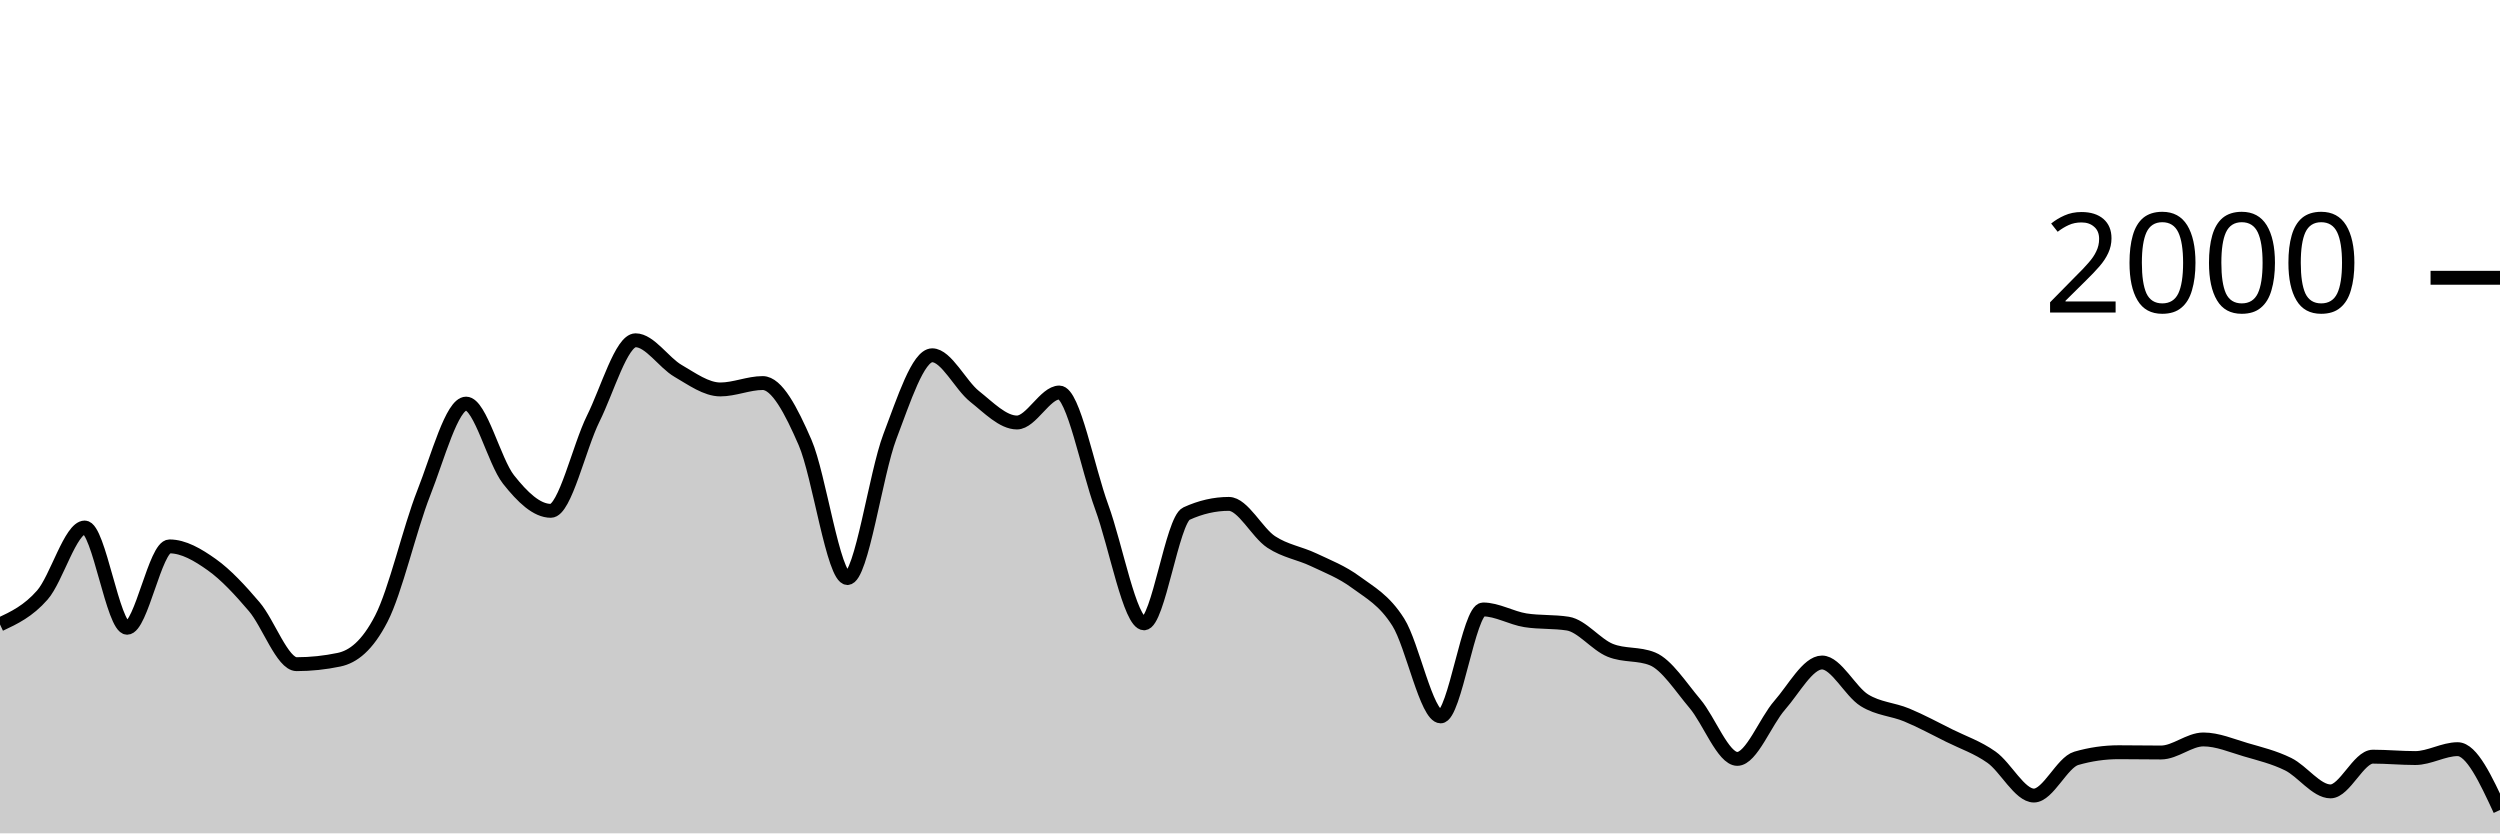
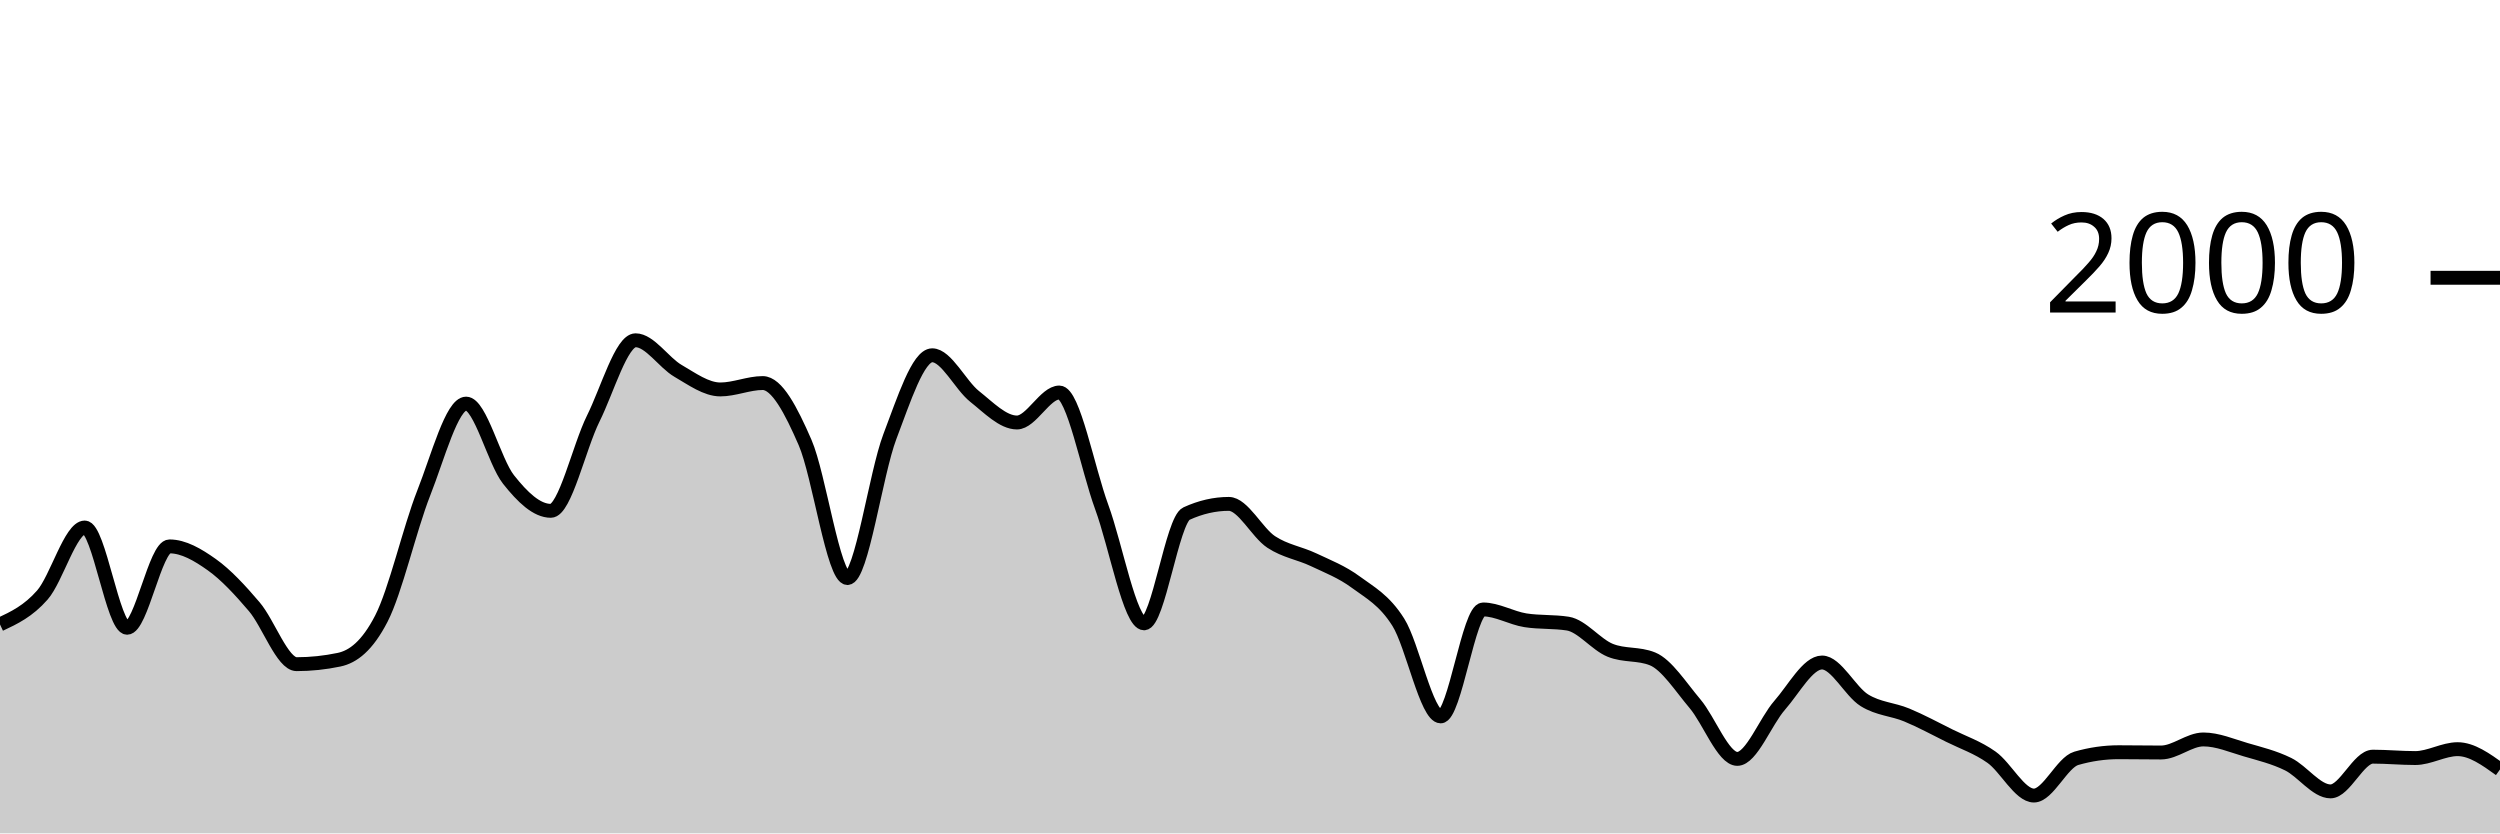
<svg xmlns="http://www.w3.org/2000/svg" viewBox="0 0 180 60">
  <g transform="translate(0,20)">
-     <path class="area" fill="rgba(0, 0, 0, 0.2)" d="M0,24.96C1.017,24.482,2.034,24.003,3.051,22.84C4.068,21.677,5.085,17.98,6.102,17.98C7.119,17.98,8.136,25.2,9.153,25.2C10.169,25.2,11.186,19.34,12.203,19.34C13.22,19.34,14.237,19.937,15.254,20.66C16.271,21.383,17.288,22.487,18.305,23.68C19.322,24.873,20.339,27.82,21.356,27.82C22.373,27.82,23.39,27.713,24.407,27.5C25.424,27.287,26.441,26.513,27.458,24.54C28.475,22.567,29.492,18.08,30.508,15.5C31.525,12.92,32.542,9.06,33.559,9.06C34.576,9.06,35.593,13.233,36.61,14.52C37.627,15.807,38.644,16.78,39.661,16.78C40.678,16.78,41.695,12.187,42.712,10.14C43.729,8.093,44.746,4.5,45.763,4.5C46.78,4.5,47.797,6.11,48.814,6.7C49.831,7.29,50.847,8.04,51.864,8.04C52.881,8.04,53.898,7.58,54.915,7.58C55.932,7.58,56.949,9.52,57.966,11.86C58.983,14.2,60,21.62,61.017,21.62C62.034,21.62,63.051,14.113,64.068,11.44C65.085,8.767,66.102,5.58,67.119,5.58C68.136,5.58,69.153,7.733,70.169,8.54C71.186,9.347,72.203,10.42,73.22,10.42C74.237,10.42,75.254,8.26,76.271,8.26C77.288,8.26,78.305,13.73,79.322,16.5C80.339,19.27,81.356,24.88,82.373,24.88C83.39,24.88,84.407,17.447,85.424,16.98C86.441,16.513,87.458,16.28,88.475,16.28C89.492,16.28,90.508,18.35,91.525,19.02C92.542,19.69,93.559,19.817,94.576,20.3C95.593,20.783,96.61,21.17,97.627,21.92C98.644,22.67,99.661,23.19,100.678,24.8C101.695,26.41,102.712,31.58,103.729,31.58C104.746,31.58,105.763,23.88,106.78,23.88C107.797,23.88,108.814,24.5,109.831,24.66C110.847,24.82,111.864,24.74,112.881,24.9C113.898,25.06,114.915,26.407,115.932,26.82C116.949,27.233,117.966,27.027,118.983,27.44C120,27.853,121.017,29.46,122.034,30.66C123.051,31.86,124.068,34.64,125.085,34.64C126.102,34.64,127.119,31.937,128.136,30.78C129.153,29.623,130.169,27.7,131.186,27.7C132.203,27.7,133.22,29.79,134.237,30.42C135.254,31.05,136.271,31.057,137.288,31.48C138.305,31.903,139.322,32.453,140.339,32.96C141.356,33.467,142.373,33.8,143.39,34.52C144.407,35.24,145.424,37.28,146.441,37.28C147.458,37.28,148.475,34.893,149.492,34.6C150.508,34.307,151.525,34.16,152.542,34.16C153.559,34.16,154.576,34.18,155.593,34.18C156.61,34.18,157.627,33.24,158.644,33.24C159.661,33.24,160.678,33.683,161.695,33.98C162.712,34.277,163.729,34.52,164.746,35.02C165.763,35.52,166.78,36.98,167.797,36.98C168.814,36.98,169.831,34.48,170.847,34.48C171.864,34.48,172.881,34.58,173.898,34.58C174.915,34.58,175.932,33.94,176.949,33.94C177.966,33.94,178.983,36.13,180,38.32L180,40C178.983,40,177.966,40,176.949,40C175.932,40,174.915,40,173.898,40C172.881,40,171.864,40,170.847,40C169.831,40,168.814,40,167.797,40C166.78,40,165.763,40,164.746,40C163.729,40,162.712,40,161.695,40C160.678,40,159.661,40,158.644,40C157.627,40,156.61,40,155.593,40C154.576,40,153.559,40,152.542,40C151.525,40,150.508,40,149.492,40C148.475,40,147.458,40,146.441,40C145.424,40,144.407,40,143.39,40C142.373,40,141.356,40,140.339,40C139.322,40,138.305,40,137.288,40C136.271,40,135.254,40,134.237,40C133.22,40,132.203,40,131.186,40C130.169,40,129.153,40,128.136,40C127.119,40,126.102,40,125.085,40C124.068,40,123.051,40,122.034,40C121.017,40,120,40,118.983,40C117.966,40,116.949,40,115.932,40C114.915,40,113.898,40,112.881,40C111.864,40,110.847,40,109.831,40C108.814,40,107.797,40,106.78,40C105.763,40,104.746,40,103.729,40C102.712,40,101.695,40,100.678,40C99.661,40,98.644,40,97.627,40C96.61,40,95.593,40,94.576,40C93.559,40,92.542,40,91.525,40C90.508,40,89.492,40,88.475,40C87.458,40,86.441,40,85.424,40C84.407,40,83.39,40,82.373,40C81.356,40,80.339,40,79.322,40C78.305,40,77.288,40,76.271,40C75.254,40,74.237,40,73.22,40C72.203,40,71.186,40,70.169,40C69.153,40,68.136,40,67.119,40C66.102,40,65.085,40,64.068,40C63.051,40,62.034,40,61.017,40C60,40,58.983,40,57.966,40C56.949,40,55.932,40,54.915,40C53.898,40,52.881,40,51.864,40C50.847,40,49.831,40,48.814,40C47.797,40,46.78,40,45.763,40C44.746,40,43.729,40,42.712,40C41.695,40,40.678,40,39.661,40C38.644,40,37.627,40,36.61,40C35.593,40,34.576,40,33.559,40C32.542,40,31.525,40,30.508,40C29.492,40,28.475,40,27.458,40C26.441,40,25.424,40,24.407,40C23.39,40,22.373,40,21.356,40C20.339,40,19.322,40,18.305,40C17.288,40,16.271,40,15.254,40C14.237,40,13.22,40,12.203,40C11.186,40,10.169,40,9.153,40C8.136,40,7.119,40,6.102,40C5.085,40,4.068,40,3.051,40C2.034,40,1.017,40,0,40Z" />
-     <path class="line" stroke="black" fill="none" d="M0,24.96C1.017,24.482,2.034,24.003,3.051,22.84C4.068,21.677,5.085,17.98,6.102,17.98C7.119,17.98,8.136,25.2,9.153,25.2C10.169,25.2,11.186,19.34,12.203,19.34C13.22,19.34,14.237,19.937,15.254,20.66C16.271,21.383,17.288,22.487,18.305,23.68C19.322,24.873,20.339,27.82,21.356,27.82C22.373,27.82,23.39,27.713,24.407,27.5C25.424,27.287,26.441,26.513,27.458,24.54C28.475,22.567,29.492,18.08,30.508,15.5C31.525,12.92,32.542,9.06,33.559,9.06C34.576,9.06,35.593,13.233,36.61,14.52C37.627,15.807,38.644,16.78,39.661,16.78C40.678,16.78,41.695,12.187,42.712,10.14C43.729,8.093,44.746,4.5,45.763,4.5C46.78,4.5,47.797,6.11,48.814,6.7C49.831,7.29,50.847,8.04,51.864,8.04C52.881,8.04,53.898,7.58,54.915,7.58C55.932,7.58,56.949,9.52,57.966,11.86C58.983,14.2,60,21.62,61.017,21.62C62.034,21.62,63.051,14.113,64.068,11.44C65.085,8.767,66.102,5.58,67.119,5.58C68.136,5.58,69.153,7.733,70.169,8.54C71.186,9.347,72.203,10.42,73.22,10.42C74.237,10.42,75.254,8.26,76.271,8.26C77.288,8.26,78.305,13.73,79.322,16.5C80.339,19.27,81.356,24.88,82.373,24.88C83.39,24.88,84.407,17.447,85.424,16.98C86.441,16.513,87.458,16.28,88.475,16.28C89.492,16.28,90.508,18.35,91.525,19.02C92.542,19.69,93.559,19.817,94.576,20.3C95.593,20.783,96.61,21.17,97.627,21.92C98.644,22.67,99.661,23.19,100.678,24.8C101.695,26.41,102.712,31.58,103.729,31.58C104.746,31.58,105.763,23.88,106.78,23.88C107.797,23.88,108.814,24.5,109.831,24.66C110.847,24.82,111.864,24.74,112.881,24.9C113.898,25.06,114.915,26.407,115.932,26.82C116.949,27.233,117.966,27.027,118.983,27.44C120,27.853,121.017,29.46,122.034,30.66C123.051,31.86,124.068,34.64,125.085,34.64C126.102,34.64,127.119,31.937,128.136,30.78C129.153,29.623,130.169,27.7,131.186,27.7C132.203,27.7,133.22,29.79,134.237,30.42C135.254,31.05,136.271,31.057,137.288,31.48C138.305,31.903,139.322,32.453,140.339,32.96C141.356,33.467,142.373,33.8,143.39,34.52C144.407,35.24,145.424,37.28,146.441,37.28C147.458,37.28,148.475,34.893,149.492,34.6C150.508,34.307,151.525,34.16,152.542,34.16C153.559,34.16,154.576,34.18,155.593,34.18C156.61,34.18,157.627,33.24,158.644,33.24C159.661,33.24,160.678,33.683,161.695,33.98C162.712,34.277,163.729,34.52,164.746,35.02C165.763,35.52,166.78,36.98,167.797,36.98C168.814,36.98,169.831,34.48,170.847,34.48C171.864,34.48,172.881,34.58,173.898,34.58C174.915,34.58,175.932,33.94,176.949,33.94C177.966,33.94,178.983,36.13,180,38.32" />
+     <path class="area" fill="rgba(0, 0, 0, 0.2)" d="M0,24.96C1.017,24.482,2.034,24.003,3.051,22.84C4.068,21.677,5.085,17.98,6.102,17.98C7.119,17.98,8.136,25.2,9.153,25.2C10.169,25.2,11.186,19.34,12.203,19.34C13.22,19.34,14.237,19.937,15.254,20.66C16.271,21.383,17.288,22.487,18.305,23.68C19.322,24.873,20.339,27.82,21.356,27.82C22.373,27.82,23.39,27.713,24.407,27.5C25.424,27.287,26.441,26.513,27.458,24.54C28.475,22.567,29.492,18.08,30.508,15.5C31.525,12.92,32.542,9.06,33.559,9.06C34.576,9.06,35.593,13.233,36.61,14.52C37.627,15.807,38.644,16.78,39.661,16.78C40.678,16.78,41.695,12.187,42.712,10.14C43.729,8.093,44.746,4.5,45.763,4.5C46.78,4.5,47.797,6.11,48.814,6.7C49.831,7.29,50.847,8.04,51.864,8.04C52.881,8.04,53.898,7.58,54.915,7.58C55.932,7.58,56.949,9.52,57.966,11.86C58.983,14.2,60,21.62,61.017,21.62C62.034,21.62,63.051,14.113,64.068,11.44C65.085,8.767,66.102,5.58,67.119,5.58C68.136,5.58,69.153,7.733,70.169,8.54C71.186,9.347,72.203,10.42,73.22,10.42C74.237,10.42,75.254,8.26,76.271,8.26C77.288,8.26,78.305,13.73,79.322,16.5C80.339,19.27,81.356,24.88,82.373,24.88C83.39,24.88,84.407,17.447,85.424,16.98C86.441,16.513,87.458,16.28,88.475,16.28C89.492,16.28,90.508,18.35,91.525,19.02C92.542,19.69,93.559,19.817,94.576,20.3C95.593,20.783,96.61,21.17,97.627,21.92C98.644,22.67,99.661,23.19,100.678,24.8C101.695,26.41,102.712,31.58,103.729,31.58C104.746,31.58,105.763,23.88,106.78,23.88C107.797,23.88,108.814,24.5,109.831,24.66C110.847,24.82,111.864,24.74,112.881,24.9C113.898,25.06,114.915,26.407,115.932,26.82C116.949,27.233,117.966,27.027,118.983,27.44C120,27.853,121.017,29.46,122.034,30.66C123.051,31.86,124.068,34.64,125.085,34.64C126.102,34.64,127.119,31.937,128.136,30.78C129.153,29.623,130.169,27.7,131.186,27.7C132.203,27.7,133.22,29.79,134.237,30.42C135.254,31.05,136.271,31.057,137.288,31.48C138.305,31.903,139.322,32.453,140.339,32.96C141.356,33.467,142.373,33.8,143.39,34.52C144.407,35.24,145.424,37.28,146.441,37.28C147.458,37.28,148.475,34.893,149.492,34.6C150.508,34.307,151.525,34.16,152.542,34.16C153.559,34.16,154.576,34.18,155.593,34.18C156.61,34.18,157.627,33.24,158.644,33.24C159.661,33.24,160.678,33.683,161.695,33.98C162.712,34.277,163.729,34.52,164.746,35.02C165.763,35.52,166.78,36.98,167.797,36.98C168.814,36.98,169.831,34.48,170.847,34.48C171.864,34.48,172.881,34.58,173.898,34.58C174.915,34.58,175.932,33.94,176.949,33.94C177.966,33.94,178.983,34.67,180,35.4L180,40C178.983,40,177.966,40,176.949,40C175.932,40,174.915,40,173.898,40C172.881,40,171.864,40,170.847,40C169.831,40,168.814,40,167.797,40C166.78,40,165.763,40,164.746,40C163.729,40,162.712,40,161.695,40C160.678,40,159.661,40,158.644,40C157.627,40,156.61,40,155.593,40C154.576,40,153.559,40,152.542,40C151.525,40,150.508,40,149.492,40C148.475,40,147.458,40,146.441,40C145.424,40,144.407,40,143.39,40C142.373,40,141.356,40,140.339,40C139.322,40,138.305,40,137.288,40C136.271,40,135.254,40,134.237,40C133.22,40,132.203,40,131.186,40C130.169,40,129.153,40,128.136,40C127.119,40,126.102,40,125.085,40C124.068,40,123.051,40,122.034,40C121.017,40,120,40,118.983,40C117.966,40,116.949,40,115.932,40C114.915,40,113.898,40,112.881,40C111.864,40,110.847,40,109.831,40C108.814,40,107.797,40,106.78,40C105.763,40,104.746,40,103.729,40C102.712,40,101.695,40,100.678,40C99.661,40,98.644,40,97.627,40C96.61,40,95.593,40,94.576,40C93.559,40,92.542,40,91.525,40C90.508,40,89.492,40,88.475,40C87.458,40,86.441,40,85.424,40C84.407,40,83.39,40,82.373,40C81.356,40,80.339,40,79.322,40C78.305,40,77.288,40,76.271,40C75.254,40,74.237,40,73.22,40C72.203,40,71.186,40,70.169,40C69.153,40,68.136,40,67.119,40C66.102,40,65.085,40,64.068,40C63.051,40,62.034,40,61.017,40C60,40,58.983,40,57.966,40C56.949,40,55.932,40,54.915,40C53.898,40,52.881,40,51.864,40C50.847,40,49.831,40,48.814,40C47.797,40,46.78,40,45.763,40C44.746,40,43.729,40,42.712,40C41.695,40,40.678,40,39.661,40C38.644,40,37.627,40,36.61,40C35.593,40,34.576,40,33.559,40C32.542,40,31.525,40,30.508,40C29.492,40,28.475,40,27.458,40C26.441,40,25.424,40,24.407,40C23.39,40,22.373,40,21.356,40C20.339,40,19.322,40,18.305,40C17.288,40,16.271,40,15.254,40C14.237,40,13.22,40,12.203,40C11.186,40,10.169,40,9.153,40C8.136,40,7.119,40,6.102,40C5.085,40,4.068,40,3.051,40C2.034,40,1.017,40,0,40Z" />
+     <path class="line" stroke="black" fill="none" d="M0,24.96C1.017,24.482,2.034,24.003,3.051,22.84C4.068,21.677,5.085,17.98,6.102,17.98C7.119,17.98,8.136,25.2,9.153,25.2C10.169,25.2,11.186,19.34,12.203,19.34C13.22,19.34,14.237,19.937,15.254,20.66C16.271,21.383,17.288,22.487,18.305,23.68C19.322,24.873,20.339,27.82,21.356,27.82C22.373,27.82,23.39,27.713,24.407,27.5C25.424,27.287,26.441,26.513,27.458,24.54C28.475,22.567,29.492,18.08,30.508,15.5C31.525,12.92,32.542,9.06,33.559,9.06C34.576,9.06,35.593,13.233,36.61,14.52C37.627,15.807,38.644,16.78,39.661,16.78C40.678,16.78,41.695,12.187,42.712,10.14C43.729,8.093,44.746,4.5,45.763,4.5C46.78,4.5,47.797,6.11,48.814,6.7C49.831,7.29,50.847,8.04,51.864,8.04C52.881,8.04,53.898,7.58,54.915,7.58C55.932,7.58,56.949,9.52,57.966,11.86C58.983,14.2,60,21.62,61.017,21.62C62.034,21.62,63.051,14.113,64.068,11.44C65.085,8.767,66.102,5.58,67.119,5.58C68.136,5.58,69.153,7.733,70.169,8.54C71.186,9.347,72.203,10.42,73.22,10.42C74.237,10.42,75.254,8.26,76.271,8.26C77.288,8.26,78.305,13.73,79.322,16.5C80.339,19.27,81.356,24.88,82.373,24.88C83.39,24.88,84.407,17.447,85.424,16.98C86.441,16.513,87.458,16.28,88.475,16.28C89.492,16.28,90.508,18.35,91.525,19.02C92.542,19.69,93.559,19.817,94.576,20.3C95.593,20.783,96.61,21.17,97.627,21.92C98.644,22.67,99.661,23.19,100.678,24.8C101.695,26.41,102.712,31.58,103.729,31.58C104.746,31.58,105.763,23.88,106.78,23.88C107.797,23.88,108.814,24.5,109.831,24.66C110.847,24.82,111.864,24.74,112.881,24.9C113.898,25.06,114.915,26.407,115.932,26.82C116.949,27.233,117.966,27.027,118.983,27.44C120,27.853,121.017,29.46,122.034,30.66C123.051,31.86,124.068,34.64,125.085,34.64C126.102,34.64,127.119,31.937,128.136,30.78C129.153,29.623,130.169,27.7,131.186,27.7C132.203,27.7,133.22,29.79,134.237,30.42C135.254,31.05,136.271,31.057,137.288,31.48C138.305,31.903,139.322,32.453,140.339,32.96C141.356,33.467,142.373,33.8,143.39,34.52C144.407,35.24,145.424,37.28,146.441,37.28C147.458,37.28,148.475,34.893,149.492,34.6C150.508,34.307,151.525,34.16,152.542,34.16C153.559,34.16,154.576,34.18,155.593,34.18C156.61,34.18,157.627,33.24,158.644,33.24C159.661,33.24,160.678,33.683,161.695,33.98C162.712,34.277,163.729,34.52,164.746,35.02C165.763,35.52,166.78,36.98,167.797,36.98C168.814,36.98,169.831,34.48,170.847,34.48C171.864,34.48,172.881,34.58,173.898,34.58C174.915,34.58,175.932,33.94,176.949,33.94C177.966,33.94,178.983,34.67,180,35.4" />
    <path class="axis-ceiling" stroke-width="1" stroke="black" fill="none" d="M175,0L180,0" />
    <text class="axis-ceiling-label" font-family="sans-serif" text-anchor="end" font-size="10px" x="170" y="2.5">2000</text>
  </g>
</svg>
